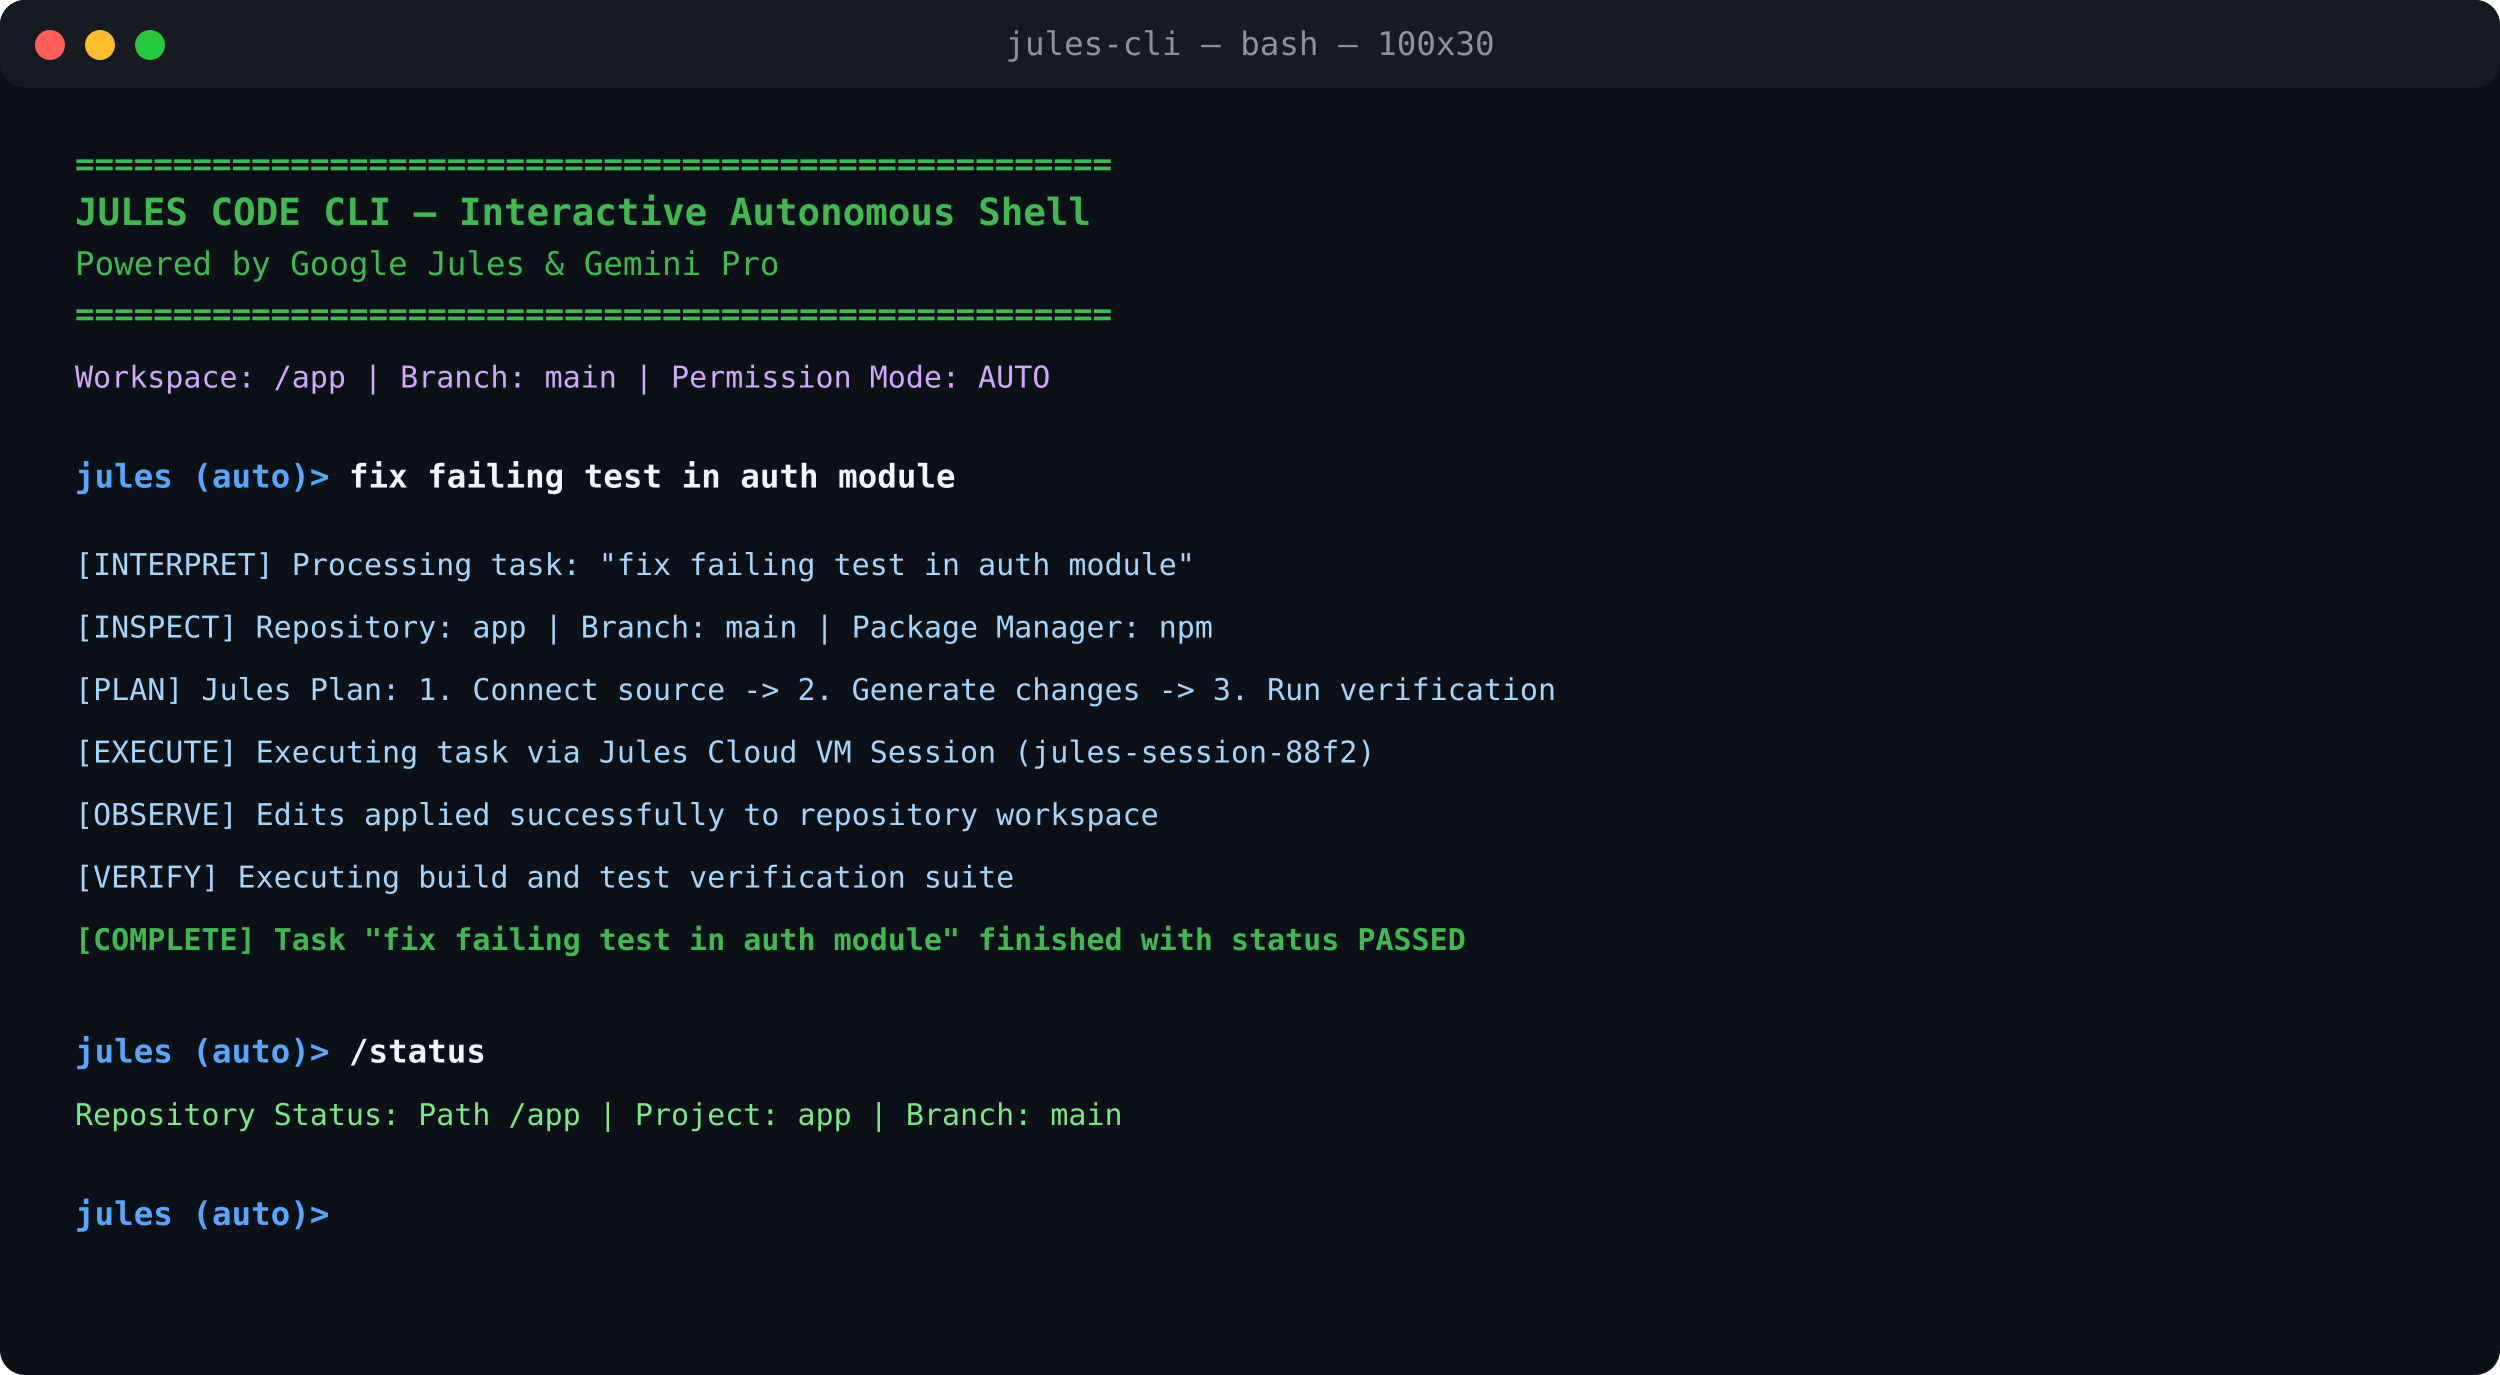
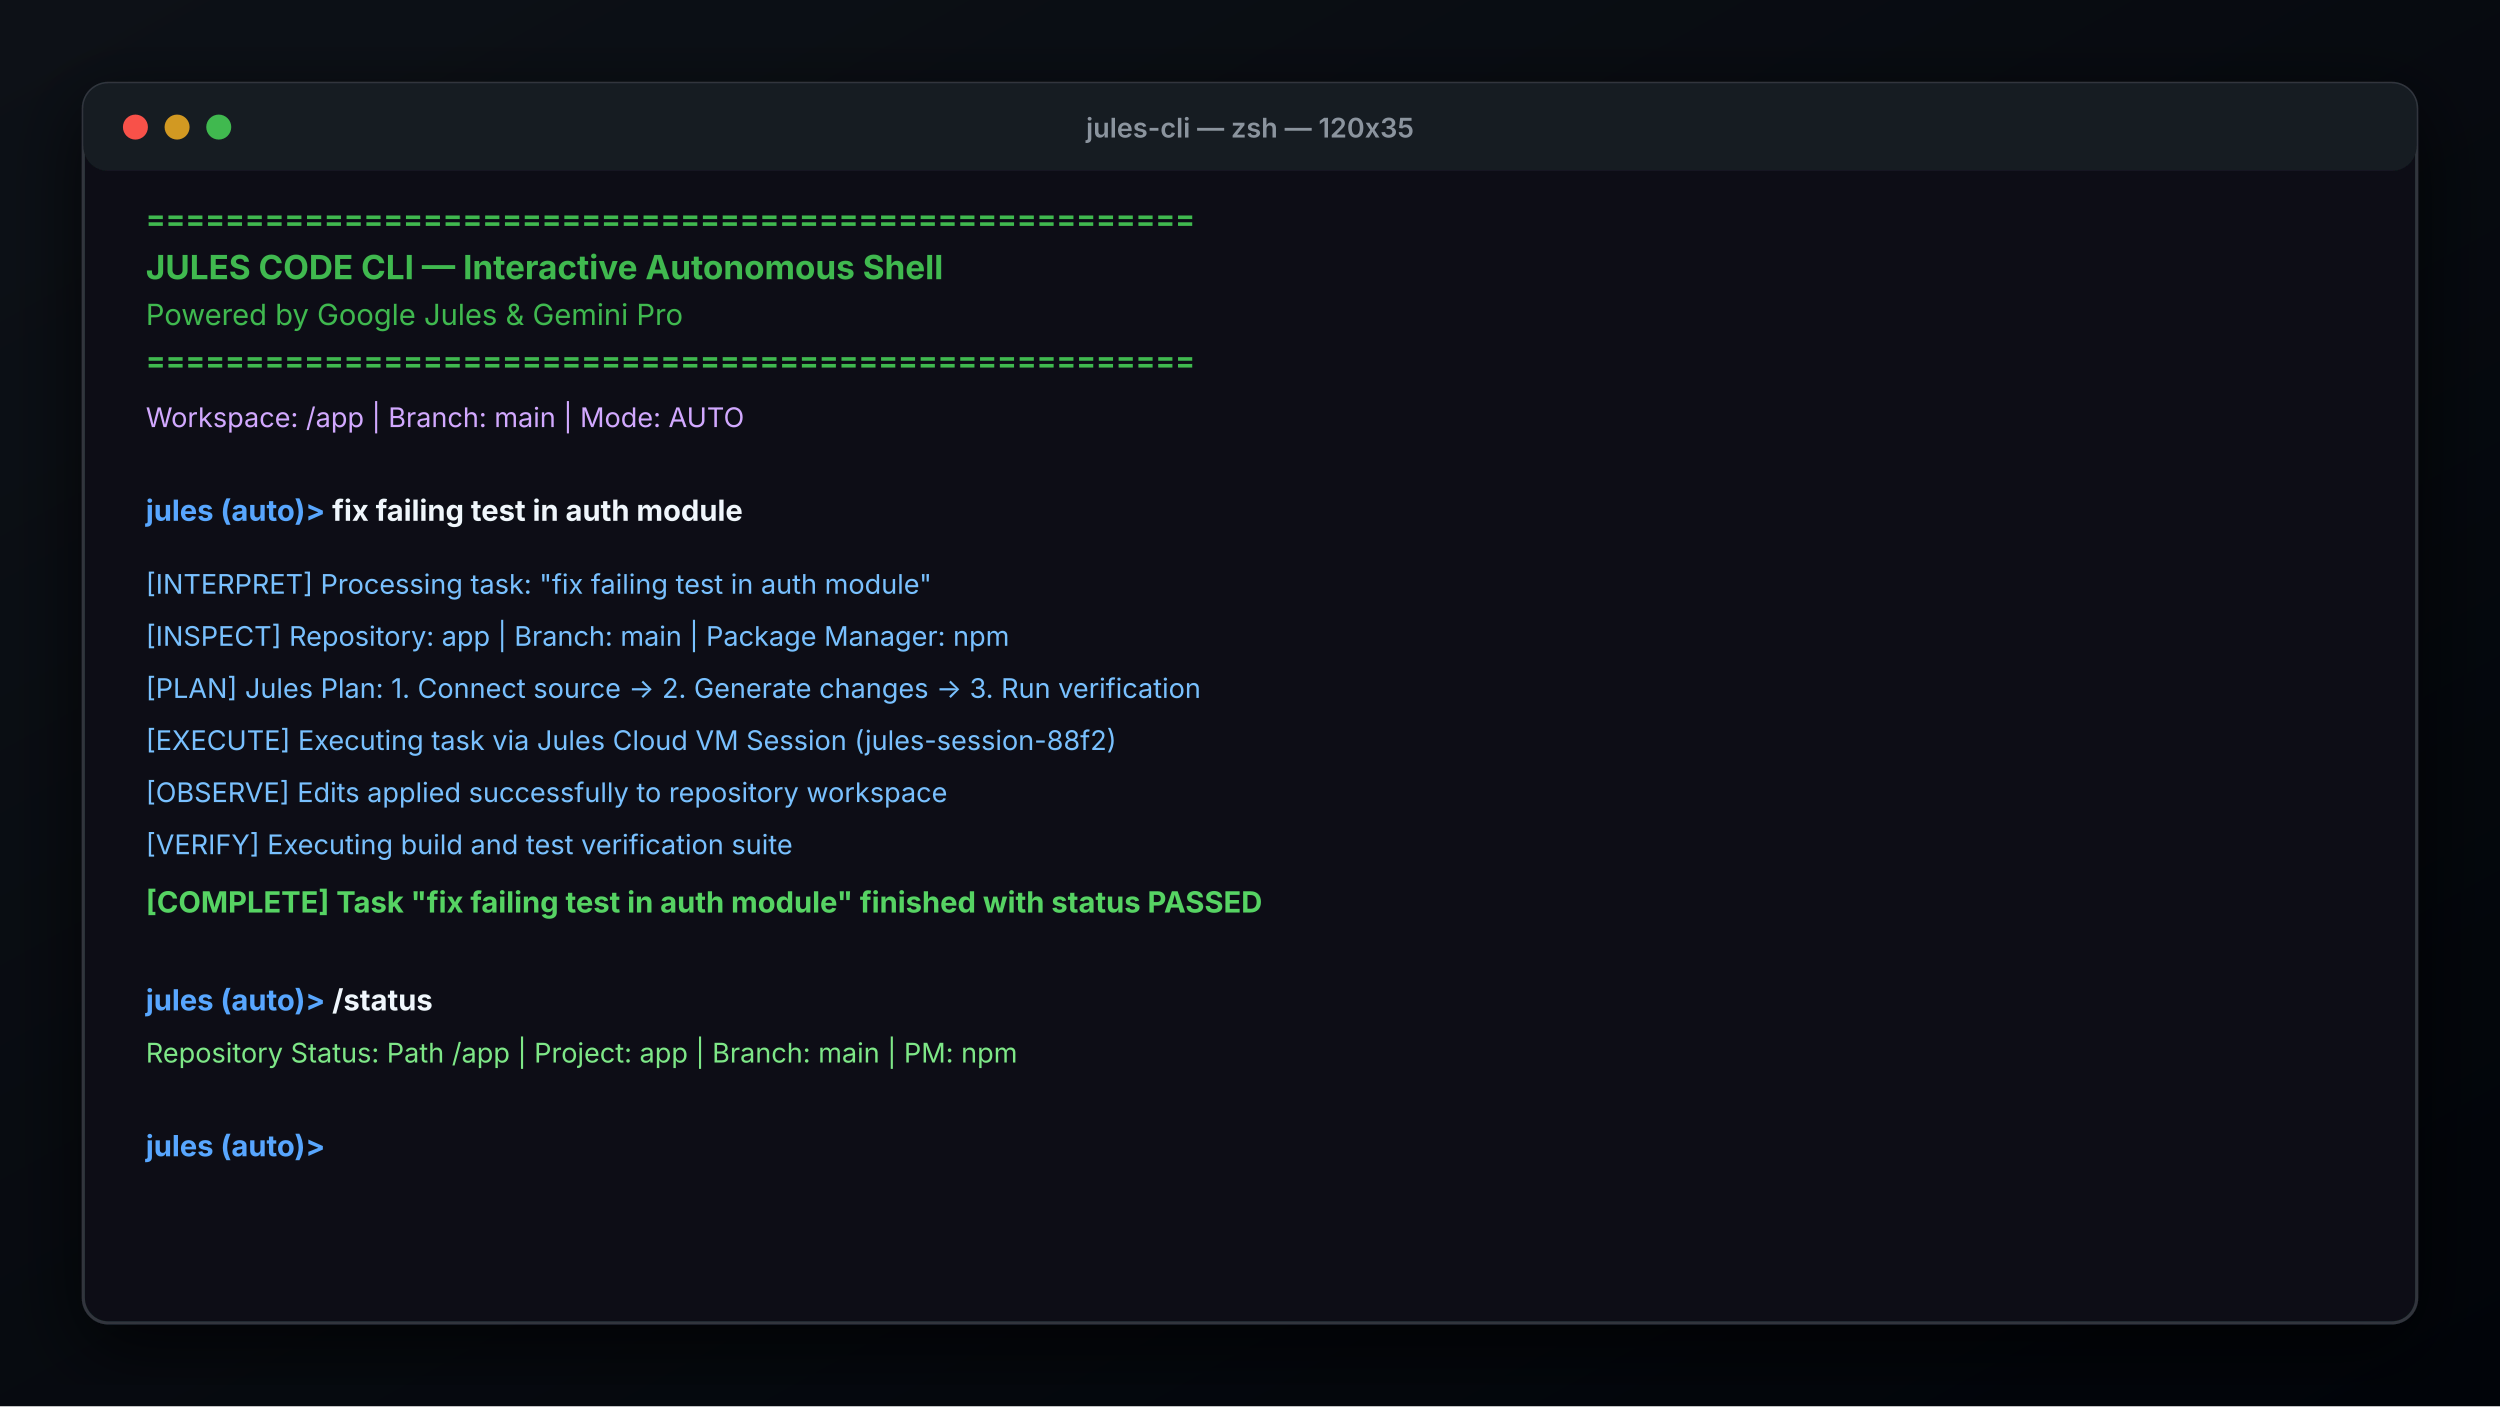
- <svg xmlns="http://www.w3.org/2000/svg" viewBox="0 0 1000 550" width="100%" height="100%">
-   <rect width="1000" height="550" fill="#0c1017" rx="10" />
-   <rect width="1000" height="35" fill="#161b22" rx="10" />
-   <circle cx="20" cy="18" r="6" fill="#ff5f56" />
-   <circle cx="40" cy="18" r="6" fill="#ffbd2e" />
-   <circle cx="60" cy="18" r="6" fill="#27c93f" />
-   <text x="500" y="22" fill="#8b949e" font-family="monospace" font-size="13" text-anchor="middle">jules-cli — bash — 100x30</text>
-   <text x="30" y="70" fill="#3fb950" font-family="monospace" font-weight="bold" font-size="13">=====================================================</text>
-   <text x="30" y="90" fill="#3fb950" font-family="monospace" font-weight="bold" font-size="15">  JULES CODE CLI — Interactive Autonomous Shell</text>
-   <text x="30" y="110" fill="#3fb950" font-family="monospace" font-size="13">  Powered by Google Jules &amp; Gemini Pro</text>
-   <text x="30" y="130" fill="#3fb950" font-family="monospace" font-weight="bold" font-size="13">=====================================================</text>
-   <text x="30" y="155" fill="#d2a8ff" font-family="monospace" font-size="12">Workspace: /app | Branch: main | Permission Mode: AUTO</text>
-   <text x="30" y="195" fill="#58a6ff" font-family="monospace" font-weight="bold" font-size="13">jules (auto)&gt; <tspan fill="#f0f6fc">fix failing test in auth module</tspan>
-   </text>
-   <text x="30" y="230" fill="#a5d6ff" font-family="monospace" font-size="12">[INTERPRET] Processing task: "fix failing test in auth module"</text>
-   <text x="30" y="255" fill="#a5d6ff" font-family="monospace" font-size="12">[INSPECT] Repository: app | Branch: main | Package Manager: npm</text>
-   <text x="30" y="280" fill="#a5d6ff" font-family="monospace" font-size="12">[PLAN] Jules Plan: 1. Connect source -&gt; 2. Generate changes -&gt; 3. Run verification</text>
-   <text x="30" y="305" fill="#a5d6ff" font-family="monospace" font-size="12">[EXECUTE] Executing task via Jules Cloud VM Session (jules-session-88f2)</text>
-   <text x="30" y="330" fill="#a5d6ff" font-family="monospace" font-size="12">[OBSERVE] Edits applied successfully to repository workspace</text>
-   <text x="30" y="355" fill="#a5d6ff" font-family="monospace" font-size="12">[VERIFY] Executing build and test verification suite</text>
-   <text x="30" y="380" fill="#3fb950" font-family="monospace" font-weight="bold" font-size="12">[COMPLETE] Task "fix failing test in auth module" finished with status PASSED</text>
-   <text x="30" y="425" fill="#58a6ff" font-family="monospace" font-weight="bold" font-size="13">jules (auto)&gt; <tspan fill="#f0f6fc">/status</tspan>
-   </text>
-   <text x="30" y="450" fill="#7ee787" font-family="monospace" font-size="12">Repository Status: Path /app | Project: app | Branch: main</text>
-   <text x="30" y="490" fill="#58a6ff" font-family="monospace" font-weight="bold" font-size="13">jules (auto)&gt; <rect x="150" y="478" width="10" height="15" fill="#58a6ff" />
-   </text>
+ <svg xmlns="http://www.w3.org/2000/svg" viewBox="0 0 1200 675" width="100%" height="100%" font-family="-apple-system, BlinkMacSystemFont, SF Mono, Monaco, Consolas, Linux Libertine, monospace">
+   <defs>
+     <linearGradient id="cliBg" x1="0%" y1="0%" x2="100%" y2="100%">
+       <stop offset="0%" stop-color="#0d1117" />
+       <stop offset="100%" stop-color="#010409" />
+     </linearGradient>
+     <filter id="cliShadow" x="-5%" y="-5%" width="110%" height="110%">
+       <feDropShadow dx="0" dy="12" stdDeviation="18" flood-color="#000000" flood-opacity="0.7" />
+     </filter>
+   </defs>
+   <rect width="1200" height="675" fill="url(#cliBg)" />
+   <g filter="url(#cliShadow)">
+     <rect x="40" y="40" width="1120" height="595" rx="12" fill="#0d1117" stroke="#30363d" stroke-width="1.5" />
+     <rect x="40" y="40" width="1120" height="42" rx="12" fill="#161b22" />
+     <circle cx="65" cy="61" r="6" fill="#f85149" />
+     <circle cx="85" cy="61" r="6" fill="#d29922" />
+     <circle cx="105" cy="61" r="6" fill="#3fb950" />
+     <text x="600" y="66" fill="#8b949e" font-size="13" font-weight="600" text-anchor="middle">jules-cli — zsh — 120x35</text>
+     <g transform="translate(70, 110)">
+       <text y="0" fill="#3fb950" font-weight="bold" font-size="14">=====================================================</text>
+       <text y="24" fill="#3fb950" font-weight="bold" font-size="16">  JULES CODE CLI — Interactive Autonomous Shell</text>
+       <text y="46" fill="#3fb950" font-size="14">  Powered by Google Jules &amp; Gemini Pro</text>
+       <text y="68" fill="#3fb950" font-weight="bold" font-size="14">=====================================================</text>
+       <text y="95" fill="#d2a8ff" font-size="13">Workspace: /app | Branch: main | Mode: AUTO</text>
+       <text y="140" fill="#58a6ff" font-weight="bold" font-size="14">jules (auto)&gt; <tspan fill="#f0f6fc">fix failing test in auth module</tspan>
+       </text>
+       <text y="175" fill="#79c0ff" font-size="13">[INTERPRET] Processing task: "fix failing test in auth module"</text>
+       <text y="200" fill="#79c0ff" font-size="13">[INSPECT] Repository: app | Branch: main | Package Manager: npm</text>
+       <text y="225" fill="#79c0ff" font-size="13">[PLAN] Jules Plan: 1. Connect source -&gt; 2. Generate changes -&gt; 3. Run verification</text>
+       <text y="250" fill="#79c0ff" font-size="13">[EXECUTE] Executing task via Jules Cloud VM Session (jules-session-88f2)</text>
+       <text y="275" fill="#79c0ff" font-size="13">[OBSERVE] Edits applied successfully to repository workspace</text>
+       <text y="300" fill="#79c0ff" font-size="13">[VERIFY] Executing build and test verification suite</text>
+       <text y="328" fill="#56d364" font-weight="bold" font-size="14">[COMPLETE] Task "fix failing test in auth module" finished with status PASSED</text>
+       <text y="375" fill="#58a6ff" font-weight="bold" font-size="14">jules (auto)&gt; <tspan fill="#f0f6fc">/status</tspan>
+       </text>
+       <text y="400" fill="#7ee787" font-size="13">Repository Status: Path /app | Project: app | Branch: main | PM: npm</text>
+       <text y="445" fill="#58a6ff" font-weight="bold" font-size="14">jules (auto)&gt; <rect x="155" y="432" width="10" height="18" fill="#58a6ff" />
+       </text>
+     </g>
+   </g>
</svg>
